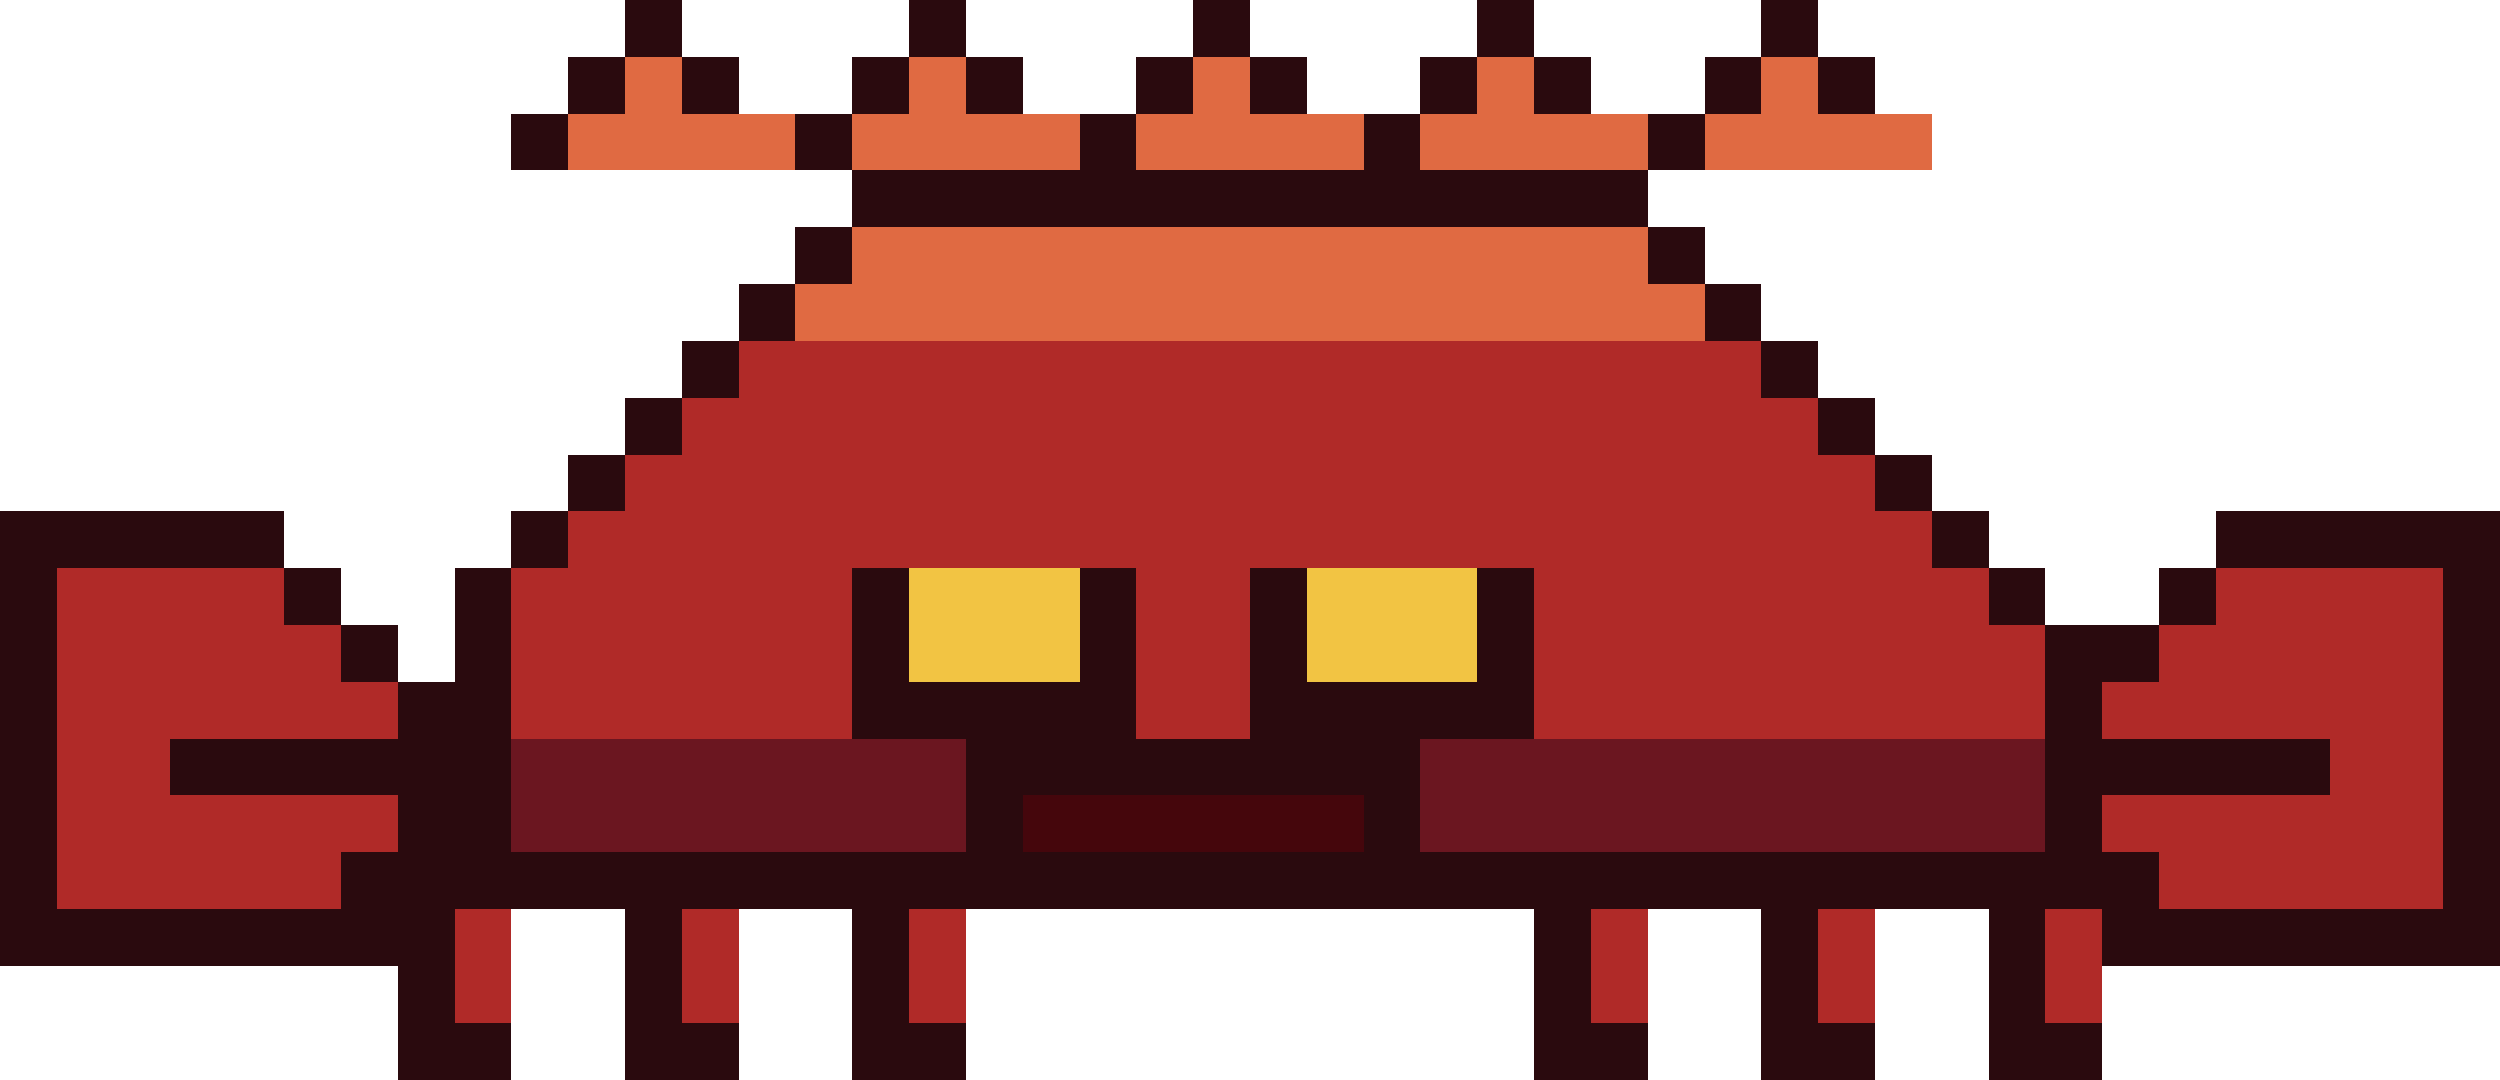
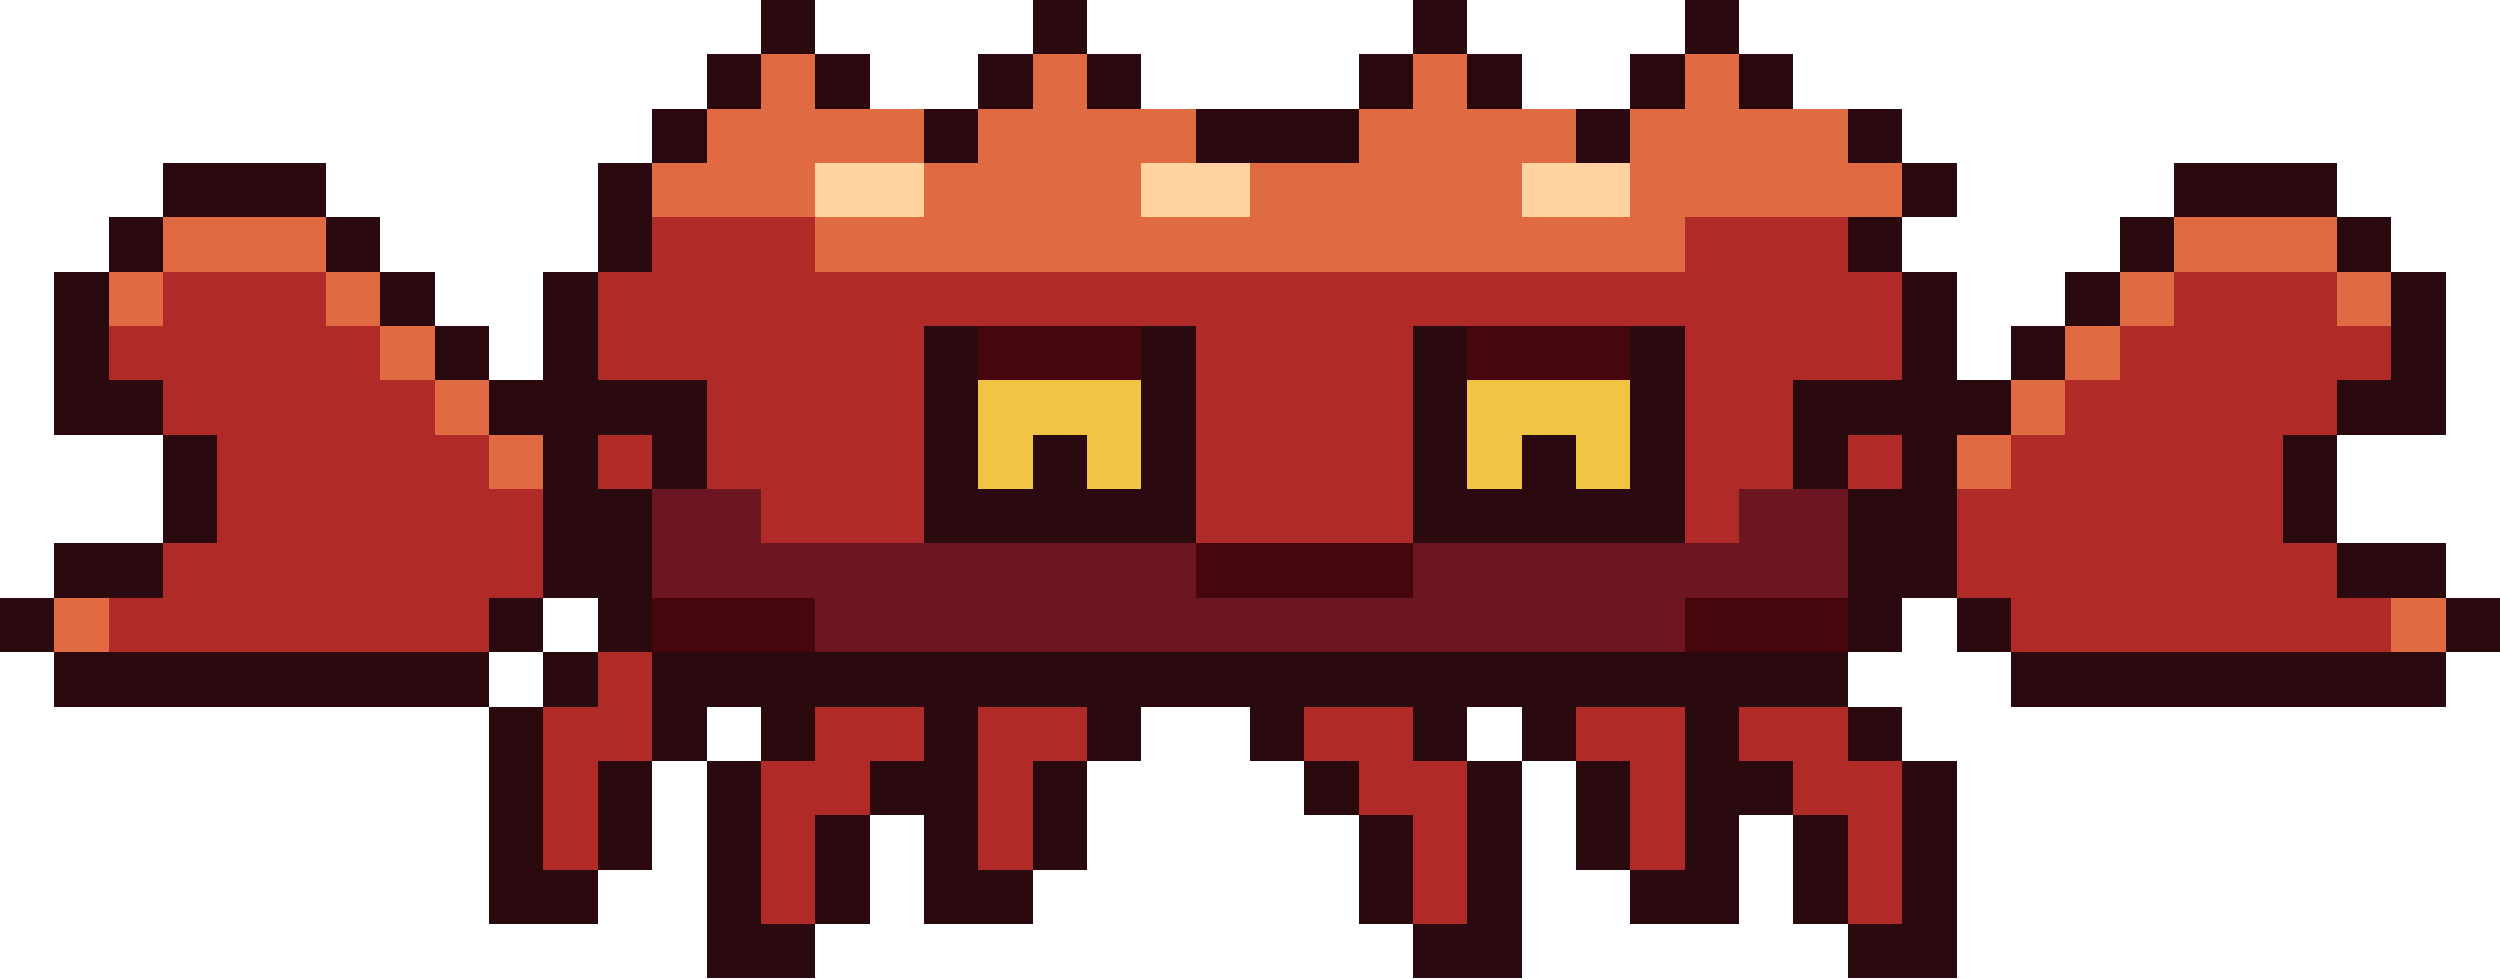
- <svg xmlns="http://www.w3.org/2000/svg" width="88" height="38" viewBox="0 0 88 38" shape-rendering="crispEdges">
-   <rect x="22" y="0" width="2" height="1" fill="#2a0a0e" />
-   <rect x="32" y="0" width="2" height="1" fill="#2a0a0e" />
-   <rect x="42" y="0" width="2" height="1" fill="#2a0a0e" />
+ <svg xmlns="http://www.w3.org/2000/svg" width="92" height="36" viewBox="0 0 92 36" shape-rendering="crispEdges">
+   <rect x="28" y="0" width="2" height="1" fill="#2a0a0e" />
+   <rect x="38" y="0" width="2" height="1" fill="#2a0a0e" />
  <rect x="52" y="0" width="2" height="1" fill="#2a0a0e" />
  <rect x="62" y="0" width="2" height="1" fill="#2a0a0e" />
-   <rect x="22" y="1" width="2" height="1" fill="#2a0a0e" />
-   <rect x="32" y="1" width="2" height="1" fill="#2a0a0e" />
-   <rect x="42" y="1" width="2" height="1" fill="#2a0a0e" />
+   <rect x="28" y="1" width="2" height="1" fill="#2a0a0e" />
+   <rect x="38" y="1" width="2" height="1" fill="#2a0a0e" />
  <rect x="52" y="1" width="2" height="1" fill="#2a0a0e" />
  <rect x="62" y="1" width="2" height="1" fill="#2a0a0e" />
-   <rect x="20" y="2" width="2" height="1" fill="#2a0a0e" />
-   <rect x="22" y="2" width="2" height="1" fill="#e06a42" />
-   <rect x="24" y="2" width="2" height="1" fill="#2a0a0e" />
+   <rect x="26" y="2" width="2" height="1" fill="#2a0a0e" />
+   <rect x="28" y="2" width="2" height="1" fill="#e06a42" />
  <rect x="30" y="2" width="2" height="1" fill="#2a0a0e" />
-   <rect x="32" y="2" width="2" height="1" fill="#e06a42" />
-   <rect x="34" y="2" width="2" height="1" fill="#2a0a0e" />
+   <rect x="36" y="2" width="2" height="1" fill="#2a0a0e" />
+   <rect x="38" y="2" width="2" height="1" fill="#e06a42" />
  <rect x="40" y="2" width="2" height="1" fill="#2a0a0e" />
-   <rect x="42" y="2" width="2" height="1" fill="#e06a42" />
-   <rect x="44" y="2" width="2" height="1" fill="#2a0a0e" />
  <rect x="50" y="2" width="2" height="1" fill="#2a0a0e" />
  <rect x="52" y="2" width="2" height="1" fill="#e06a42" />
  <rect x="54" y="2" width="2" height="1" fill="#2a0a0e" />
  <rect x="60" y="2" width="2" height="1" fill="#2a0a0e" />
  <rect x="62" y="2" width="2" height="1" fill="#e06a42" />
  <rect x="64" y="2" width="2" height="1" fill="#2a0a0e" />
-   <rect x="20" y="3" width="2" height="1" fill="#2a0a0e" />
-   <rect x="22" y="3" width="2" height="1" fill="#e06a42" />
-   <rect x="24" y="3" width="2" height="1" fill="#2a0a0e" />
+   <rect x="26" y="3" width="2" height="1" fill="#2a0a0e" />
+   <rect x="28" y="3" width="2" height="1" fill="#e06a42" />
  <rect x="30" y="3" width="2" height="1" fill="#2a0a0e" />
-   <rect x="32" y="3" width="2" height="1" fill="#e06a42" />
-   <rect x="34" y="3" width="2" height="1" fill="#2a0a0e" />
+   <rect x="36" y="3" width="2" height="1" fill="#2a0a0e" />
+   <rect x="38" y="3" width="2" height="1" fill="#e06a42" />
  <rect x="40" y="3" width="2" height="1" fill="#2a0a0e" />
-   <rect x="42" y="3" width="2" height="1" fill="#e06a42" />
-   <rect x="44" y="3" width="2" height="1" fill="#2a0a0e" />
  <rect x="50" y="3" width="2" height="1" fill="#2a0a0e" />
  <rect x="52" y="3" width="2" height="1" fill="#e06a42" />
  <rect x="54" y="3" width="2" height="1" fill="#2a0a0e" />
  <rect x="60" y="3" width="2" height="1" fill="#2a0a0e" />
  <rect x="62" y="3" width="2" height="1" fill="#e06a42" />
  <rect x="64" y="3" width="2" height="1" fill="#2a0a0e" />
-   <rect x="18" y="4" width="2" height="1" fill="#2a0a0e" />
-   <rect x="20" y="4" width="8" height="1" fill="#e06a42" />
-   <rect x="28" y="4" width="2" height="1" fill="#2a0a0e" />
-   <rect x="30" y="4" width="8" height="1" fill="#e06a42" />
-   <rect x="38" y="4" width="2" height="1" fill="#2a0a0e" />
-   <rect x="40" y="4" width="8" height="1" fill="#e06a42" />
-   <rect x="48" y="4" width="2" height="1" fill="#2a0a0e" />
+   <rect x="24" y="4" width="2" height="1" fill="#2a0a0e" />
+   <rect x="26" y="4" width="8" height="1" fill="#e06a42" />
+   <rect x="34" y="4" width="2" height="1" fill="#2a0a0e" />
+   <rect x="36" y="4" width="8" height="1" fill="#e06a42" />
+   <rect x="44" y="4" width="6" height="1" fill="#2a0a0e" />
  <rect x="50" y="4" width="8" height="1" fill="#e06a42" />
  <rect x="58" y="4" width="2" height="1" fill="#2a0a0e" />
  <rect x="60" y="4" width="8" height="1" fill="#e06a42" />
-   <rect x="18" y="5" width="2" height="1" fill="#2a0a0e" />
-   <rect x="20" y="5" width="8" height="1" fill="#e06a42" />
-   <rect x="28" y="5" width="2" height="1" fill="#2a0a0e" />
-   <rect x="30" y="5" width="8" height="1" fill="#e06a42" />
-   <rect x="38" y="5" width="2" height="1" fill="#2a0a0e" />
-   <rect x="40" y="5" width="8" height="1" fill="#e06a42" />
-   <rect x="48" y="5" width="2" height="1" fill="#2a0a0e" />
+   <rect x="68" y="4" width="2" height="1" fill="#2a0a0e" />
+   <rect x="24" y="5" width="2" height="1" fill="#2a0a0e" />
+   <rect x="26" y="5" width="8" height="1" fill="#e06a42" />
+   <rect x="34" y="5" width="2" height="1" fill="#2a0a0e" />
+   <rect x="36" y="5" width="8" height="1" fill="#e06a42" />
+   <rect x="44" y="5" width="6" height="1" fill="#2a0a0e" />
  <rect x="50" y="5" width="8" height="1" fill="#e06a42" />
  <rect x="58" y="5" width="2" height="1" fill="#2a0a0e" />
  <rect x="60" y="5" width="8" height="1" fill="#e06a42" />
-   <rect x="30" y="6" width="28" height="1" fill="#2a0a0e" />
-   <rect x="30" y="7" width="28" height="1" fill="#2a0a0e" />
-   <rect x="28" y="8" width="2" height="1" fill="#2a0a0e" />
-   <rect x="30" y="8" width="28" height="1" fill="#e06a42" />
-   <rect x="58" y="8" width="2" height="1" fill="#2a0a0e" />
-   <rect x="28" y="9" width="2" height="1" fill="#2a0a0e" />
-   <rect x="30" y="9" width="28" height="1" fill="#e06a42" />
-   <rect x="58" y="9" width="2" height="1" fill="#2a0a0e" />
-   <rect x="26" y="10" width="2" height="1" fill="#2a0a0e" />
-   <rect x="28" y="10" width="32" height="1" fill="#e06a42" />
-   <rect x="60" y="10" width="2" height="1" fill="#2a0a0e" />
-   <rect x="26" y="11" width="2" height="1" fill="#2a0a0e" />
-   <rect x="28" y="11" width="32" height="1" fill="#e06a42" />
-   <rect x="60" y="11" width="2" height="1" fill="#2a0a0e" />
-   <rect x="24" y="12" width="2" height="1" fill="#2a0a0e" />
-   <rect x="26" y="12" width="36" height="1" fill="#b02a28" />
-   <rect x="62" y="12" width="2" height="1" fill="#2a0a0e" />
-   <rect x="24" y="13" width="2" height="1" fill="#2a0a0e" />
-   <rect x="26" y="13" width="36" height="1" fill="#b02a28" />
-   <rect x="62" y="13" width="2" height="1" fill="#2a0a0e" />
-   <rect x="22" y="14" width="2" height="1" fill="#2a0a0e" />
-   <rect x="24" y="14" width="40" height="1" fill="#b02a28" />
-   <rect x="64" y="14" width="2" height="1" fill="#2a0a0e" />
-   <rect x="22" y="15" width="2" height="1" fill="#2a0a0e" />
-   <rect x="24" y="15" width="40" height="1" fill="#b02a28" />
-   <rect x="64" y="15" width="2" height="1" fill="#2a0a0e" />
+   <rect x="68" y="5" width="2" height="1" fill="#2a0a0e" />
+   <rect x="6" y="6" width="6" height="1" fill="#2a0a0e" />
+   <rect x="22" y="6" width="2" height="1" fill="#2a0a0e" />
+   <rect x="24" y="6" width="6" height="1" fill="#e06a42" />
+   <rect x="30" y="6" width="4" height="1" fill="#ffd2a0" />
+   <rect x="34" y="6" width="8" height="1" fill="#e06a42" />
+   <rect x="42" y="6" width="4" height="1" fill="#ffd2a0" />
+   <rect x="46" y="6" width="10" height="1" fill="#e06a42" />
+   <rect x="56" y="6" width="4" height="1" fill="#ffd2a0" />
+   <rect x="60" y="6" width="10" height="1" fill="#e06a42" />
+   <rect x="70" y="6" width="2" height="1" fill="#2a0a0e" />
+   <rect x="80" y="6" width="6" height="1" fill="#2a0a0e" />
+   <rect x="6" y="7" width="6" height="1" fill="#2a0a0e" />
+   <rect x="22" y="7" width="2" height="1" fill="#2a0a0e" />
+   <rect x="24" y="7" width="6" height="1" fill="#e06a42" />
+   <rect x="30" y="7" width="4" height="1" fill="#ffd2a0" />
+   <rect x="34" y="7" width="8" height="1" fill="#e06a42" />
+   <rect x="42" y="7" width="4" height="1" fill="#ffd2a0" />
+   <rect x="46" y="7" width="10" height="1" fill="#e06a42" />
+   <rect x="56" y="7" width="4" height="1" fill="#ffd2a0" />
+   <rect x="60" y="7" width="10" height="1" fill="#e06a42" />
+   <rect x="70" y="7" width="2" height="1" fill="#2a0a0e" />
+   <rect x="80" y="7" width="6" height="1" fill="#2a0a0e" />
+   <rect x="4" y="8" width="2" height="1" fill="#2a0a0e" />
+   <rect x="6" y="8" width="6" height="1" fill="#e06a42" />
+   <rect x="12" y="8" width="2" height="1" fill="#2a0a0e" />
+   <rect x="22" y="8" width="2" height="1" fill="#2a0a0e" />
+   <rect x="24" y="8" width="6" height="1" fill="#b02a28" />
+   <rect x="30" y="8" width="32" height="1" fill="#e06a42" />
+   <rect x="62" y="8" width="6" height="1" fill="#b02a28" />
+   <rect x="68" y="8" width="2" height="1" fill="#2a0a0e" />
+   <rect x="78" y="8" width="2" height="1" fill="#2a0a0e" />
+   <rect x="80" y="8" width="6" height="1" fill="#e06a42" />
+   <rect x="86" y="8" width="2" height="1" fill="#2a0a0e" />
+   <rect x="4" y="9" width="2" height="1" fill="#2a0a0e" />
+   <rect x="6" y="9" width="6" height="1" fill="#e06a42" />
+   <rect x="12" y="9" width="2" height="1" fill="#2a0a0e" />
+   <rect x="22" y="9" width="2" height="1" fill="#2a0a0e" />
+   <rect x="24" y="9" width="6" height="1" fill="#b02a28" />
+   <rect x="30" y="9" width="32" height="1" fill="#e06a42" />
+   <rect x="62" y="9" width="6" height="1" fill="#b02a28" />
+   <rect x="68" y="9" width="2" height="1" fill="#2a0a0e" />
+   <rect x="78" y="9" width="2" height="1" fill="#2a0a0e" />
+   <rect x="80" y="9" width="6" height="1" fill="#e06a42" />
+   <rect x="86" y="9" width="2" height="1" fill="#2a0a0e" />
+   <rect x="2" y="10" width="2" height="1" fill="#2a0a0e" />
+   <rect x="4" y="10" width="2" height="1" fill="#e06a42" />
+   <rect x="6" y="10" width="6" height="1" fill="#b02a28" />
+   <rect x="12" y="10" width="2" height="1" fill="#e06a42" />
+   <rect x="14" y="10" width="2" height="1" fill="#2a0a0e" />
+   <rect x="20" y="10" width="2" height="1" fill="#2a0a0e" />
+   <rect x="22" y="10" width="48" height="1" fill="#b02a28" />
+   <rect x="70" y="10" width="2" height="1" fill="#2a0a0e" />
+   <rect x="76" y="10" width="2" height="1" fill="#2a0a0e" />
+   <rect x="78" y="10" width="2" height="1" fill="#e06a42" />
+   <rect x="80" y="10" width="6" height="1" fill="#b02a28" />
+   <rect x="86" y="10" width="2" height="1" fill="#e06a42" />
+   <rect x="88" y="10" width="2" height="1" fill="#2a0a0e" />
+   <rect x="2" y="11" width="2" height="1" fill="#2a0a0e" />
+   <rect x="4" y="11" width="2" height="1" fill="#e06a42" />
+   <rect x="6" y="11" width="6" height="1" fill="#b02a28" />
+   <rect x="12" y="11" width="2" height="1" fill="#e06a42" />
+   <rect x="14" y="11" width="2" height="1" fill="#2a0a0e" />
+   <rect x="20" y="11" width="2" height="1" fill="#2a0a0e" />
+   <rect x="22" y="11" width="48" height="1" fill="#b02a28" />
+   <rect x="70" y="11" width="2" height="1" fill="#2a0a0e" />
+   <rect x="76" y="11" width="2" height="1" fill="#2a0a0e" />
+   <rect x="78" y="11" width="2" height="1" fill="#e06a42" />
+   <rect x="80" y="11" width="6" height="1" fill="#b02a28" />
+   <rect x="86" y="11" width="2" height="1" fill="#e06a42" />
+   <rect x="88" y="11" width="2" height="1" fill="#2a0a0e" />
+   <rect x="2" y="12" width="2" height="1" fill="#2a0a0e" />
+   <rect x="4" y="12" width="10" height="1" fill="#b02a28" />
+   <rect x="14" y="12" width="2" height="1" fill="#e06a42" />
+   <rect x="16" y="12" width="2" height="1" fill="#2a0a0e" />
+   <rect x="20" y="12" width="2" height="1" fill="#2a0a0e" />
+   <rect x="22" y="12" width="12" height="1" fill="#b02a28" />
+   <rect x="34" y="12" width="2" height="1" fill="#2a0a0e" />
+   <rect x="36" y="12" width="6" height="1" fill="#45060c" />
+   <rect x="42" y="12" width="2" height="1" fill="#2a0a0e" />
+   <rect x="44" y="12" width="8" height="1" fill="#b02a28" />
+   <rect x="52" y="12" width="2" height="1" fill="#2a0a0e" />
+   <rect x="54" y="12" width="6" height="1" fill="#45060c" />
+   <rect x="60" y="12" width="2" height="1" fill="#2a0a0e" />
+   <rect x="62" y="12" width="8" height="1" fill="#b02a28" />
+   <rect x="70" y="12" width="2" height="1" fill="#2a0a0e" />
+   <rect x="74" y="12" width="2" height="1" fill="#2a0a0e" />
+   <rect x="76" y="12" width="2" height="1" fill="#e06a42" />
+   <rect x="78" y="12" width="10" height="1" fill="#b02a28" />
+   <rect x="88" y="12" width="2" height="1" fill="#2a0a0e" />
+   <rect x="2" y="13" width="2" height="1" fill="#2a0a0e" />
+   <rect x="4" y="13" width="10" height="1" fill="#b02a28" />
+   <rect x="14" y="13" width="2" height="1" fill="#e06a42" />
+   <rect x="16" y="13" width="2" height="1" fill="#2a0a0e" />
+   <rect x="20" y="13" width="2" height="1" fill="#2a0a0e" />
+   <rect x="22" y="13" width="12" height="1" fill="#b02a28" />
+   <rect x="34" y="13" width="2" height="1" fill="#2a0a0e" />
+   <rect x="36" y="13" width="6" height="1" fill="#45060c" />
+   <rect x="42" y="13" width="2" height="1" fill="#2a0a0e" />
+   <rect x="44" y="13" width="8" height="1" fill="#b02a28" />
+   <rect x="52" y="13" width="2" height="1" fill="#2a0a0e" />
+   <rect x="54" y="13" width="6" height="1" fill="#45060c" />
+   <rect x="60" y="13" width="2" height="1" fill="#2a0a0e" />
+   <rect x="62" y="13" width="8" height="1" fill="#b02a28" />
+   <rect x="70" y="13" width="2" height="1" fill="#2a0a0e" />
+   <rect x="74" y="13" width="2" height="1" fill="#2a0a0e" />
+   <rect x="76" y="13" width="2" height="1" fill="#e06a42" />
+   <rect x="78" y="13" width="10" height="1" fill="#b02a28" />
+   <rect x="88" y="13" width="2" height="1" fill="#2a0a0e" />
+   <rect x="2" y="14" width="4" height="1" fill="#2a0a0e" />
+   <rect x="6" y="14" width="10" height="1" fill="#b02a28" />
+   <rect x="16" y="14" width="2" height="1" fill="#e06a42" />
+   <rect x="18" y="14" width="8" height="1" fill="#2a0a0e" />
+   <rect x="26" y="14" width="8" height="1" fill="#b02a28" />
+   <rect x="34" y="14" width="2" height="1" fill="#2a0a0e" />
+   <rect x="36" y="14" width="6" height="1" fill="#f2c443" />
+   <rect x="42" y="14" width="2" height="1" fill="#2a0a0e" />
+   <rect x="44" y="14" width="8" height="1" fill="#b02a28" />
+   <rect x="52" y="14" width="2" height="1" fill="#2a0a0e" />
+   <rect x="54" y="14" width="6" height="1" fill="#f2c443" />
+   <rect x="60" y="14" width="2" height="1" fill="#2a0a0e" />
+   <rect x="62" y="14" width="4" height="1" fill="#b02a28" />
+   <rect x="66" y="14" width="8" height="1" fill="#2a0a0e" />
+   <rect x="74" y="14" width="2" height="1" fill="#e06a42" />
+   <rect x="76" y="14" width="10" height="1" fill="#b02a28" />
+   <rect x="86" y="14" width="4" height="1" fill="#2a0a0e" />
+   <rect x="2" y="15" width="4" height="1" fill="#2a0a0e" />
+   <rect x="6" y="15" width="10" height="1" fill="#b02a28" />
+   <rect x="16" y="15" width="2" height="1" fill="#e06a42" />
+   <rect x="18" y="15" width="8" height="1" fill="#2a0a0e" />
+   <rect x="26" y="15" width="8" height="1" fill="#b02a28" />
+   <rect x="34" y="15" width="2" height="1" fill="#2a0a0e" />
+   <rect x="36" y="15" width="6" height="1" fill="#f2c443" />
+   <rect x="42" y="15" width="2" height="1" fill="#2a0a0e" />
+   <rect x="44" y="15" width="8" height="1" fill="#b02a28" />
+   <rect x="52" y="15" width="2" height="1" fill="#2a0a0e" />
+   <rect x="54" y="15" width="6" height="1" fill="#f2c443" />
+   <rect x="60" y="15" width="2" height="1" fill="#2a0a0e" />
+   <rect x="62" y="15" width="4" height="1" fill="#b02a28" />
+   <rect x="66" y="15" width="8" height="1" fill="#2a0a0e" />
+   <rect x="74" y="15" width="2" height="1" fill="#e06a42" />
+   <rect x="76" y="15" width="10" height="1" fill="#b02a28" />
+   <rect x="86" y="15" width="4" height="1" fill="#2a0a0e" />
+   <rect x="6" y="16" width="2" height="1" fill="#2a0a0e" />
+   <rect x="8" y="16" width="10" height="1" fill="#b02a28" />
+   <rect x="18" y="16" width="2" height="1" fill="#e06a42" />
  <rect x="20" y="16" width="2" height="1" fill="#2a0a0e" />
-   <rect x="22" y="16" width="44" height="1" fill="#b02a28" />
+   <rect x="22" y="16" width="2" height="1" fill="#b02a28" />
+   <rect x="24" y="16" width="2" height="1" fill="#2a0a0e" />
+   <rect x="26" y="16" width="8" height="1" fill="#b02a28" />
+   <rect x="34" y="16" width="2" height="1" fill="#2a0a0e" />
+   <rect x="36" y="16" width="2" height="1" fill="#f2c443" />
+   <rect x="38" y="16" width="2" height="1" fill="#2a0a0e" />
+   <rect x="40" y="16" width="2" height="1" fill="#f2c443" />
+   <rect x="42" y="16" width="2" height="1" fill="#2a0a0e" />
+   <rect x="44" y="16" width="8" height="1" fill="#b02a28" />
+   <rect x="52" y="16" width="2" height="1" fill="#2a0a0e" />
+   <rect x="54" y="16" width="2" height="1" fill="#f2c443" />
+   <rect x="56" y="16" width="2" height="1" fill="#2a0a0e" />
+   <rect x="58" y="16" width="2" height="1" fill="#f2c443" />
+   <rect x="60" y="16" width="2" height="1" fill="#2a0a0e" />
+   <rect x="62" y="16" width="4" height="1" fill="#b02a28" />
  <rect x="66" y="16" width="2" height="1" fill="#2a0a0e" />
+   <rect x="68" y="16" width="2" height="1" fill="#b02a28" />
+   <rect x="70" y="16" width="2" height="1" fill="#2a0a0e" />
+   <rect x="72" y="16" width="2" height="1" fill="#e06a42" />
+   <rect x="74" y="16" width="10" height="1" fill="#b02a28" />
+   <rect x="84" y="16" width="2" height="1" fill="#2a0a0e" />
+   <rect x="6" y="17" width="2" height="1" fill="#2a0a0e" />
+   <rect x="8" y="17" width="10" height="1" fill="#b02a28" />
+   <rect x="18" y="17" width="2" height="1" fill="#e06a42" />
  <rect x="20" y="17" width="2" height="1" fill="#2a0a0e" />
-   <rect x="22" y="17" width="44" height="1" fill="#b02a28" />
+   <rect x="22" y="17" width="2" height="1" fill="#b02a28" />
+   <rect x="24" y="17" width="2" height="1" fill="#2a0a0e" />
+   <rect x="26" y="17" width="8" height="1" fill="#b02a28" />
+   <rect x="34" y="17" width="2" height="1" fill="#2a0a0e" />
+   <rect x="36" y="17" width="2" height="1" fill="#f2c443" />
+   <rect x="38" y="17" width="2" height="1" fill="#2a0a0e" />
+   <rect x="40" y="17" width="2" height="1" fill="#f2c443" />
+   <rect x="42" y="17" width="2" height="1" fill="#2a0a0e" />
+   <rect x="44" y="17" width="8" height="1" fill="#b02a28" />
+   <rect x="52" y="17" width="2" height="1" fill="#2a0a0e" />
+   <rect x="54" y="17" width="2" height="1" fill="#f2c443" />
+   <rect x="56" y="17" width="2" height="1" fill="#2a0a0e" />
+   <rect x="58" y="17" width="2" height="1" fill="#f2c443" />
+   <rect x="60" y="17" width="2" height="1" fill="#2a0a0e" />
+   <rect x="62" y="17" width="4" height="1" fill="#b02a28" />
  <rect x="66" y="17" width="2" height="1" fill="#2a0a0e" />
-   <rect x="0" y="18" width="10" height="1" fill="#2a0a0e" />
-   <rect x="18" y="18" width="2" height="1" fill="#2a0a0e" />
-   <rect x="20" y="18" width="48" height="1" fill="#b02a28" />
-   <rect x="68" y="18" width="2" height="1" fill="#2a0a0e" />
-   <rect x="78" y="18" width="10" height="1" fill="#2a0a0e" />
-   <rect x="0" y="19" width="10" height="1" fill="#2a0a0e" />
-   <rect x="18" y="19" width="2" height="1" fill="#2a0a0e" />
-   <rect x="20" y="19" width="48" height="1" fill="#b02a28" />
-   <rect x="68" y="19" width="2" height="1" fill="#2a0a0e" />
-   <rect x="78" y="19" width="10" height="1" fill="#2a0a0e" />
-   <rect x="0" y="20" width="2" height="1" fill="#2a0a0e" />
-   <rect x="2" y="20" width="8" height="1" fill="#b02a28" />
-   <rect x="10" y="20" width="2" height="1" fill="#2a0a0e" />
-   <rect x="16" y="20" width="2" height="1" fill="#2a0a0e" />
-   <rect x="18" y="20" width="12" height="1" fill="#b02a28" />
-   <rect x="30" y="20" width="2" height="1" fill="#2a0a0e" />
-   <rect x="32" y="20" width="6" height="1" fill="#f2c443" />
-   <rect x="38" y="20" width="2" height="1" fill="#2a0a0e" />
-   <rect x="40" y="20" width="4" height="1" fill="#b02a28" />
-   <rect x="44" y="20" width="2" height="1" fill="#2a0a0e" />
-   <rect x="46" y="20" width="6" height="1" fill="#f2c443" />
-   <rect x="52" y="20" width="2" height="1" fill="#2a0a0e" />
-   <rect x="54" y="20" width="16" height="1" fill="#b02a28" />
-   <rect x="70" y="20" width="2" height="1" fill="#2a0a0e" />
-   <rect x="76" y="20" width="2" height="1" fill="#2a0a0e" />
-   <rect x="78" y="20" width="8" height="1" fill="#b02a28" />
-   <rect x="86" y="20" width="2" height="1" fill="#2a0a0e" />
-   <rect x="0" y="21" width="2" height="1" fill="#2a0a0e" />
-   <rect x="2" y="21" width="8" height="1" fill="#b02a28" />
-   <rect x="10" y="21" width="2" height="1" fill="#2a0a0e" />
-   <rect x="16" y="21" width="2" height="1" fill="#2a0a0e" />
-   <rect x="18" y="21" width="12" height="1" fill="#b02a28" />
-   <rect x="30" y="21" width="2" height="1" fill="#2a0a0e" />
-   <rect x="32" y="21" width="6" height="1" fill="#f2c443" />
-   <rect x="38" y="21" width="2" height="1" fill="#2a0a0e" />
-   <rect x="40" y="21" width="4" height="1" fill="#b02a28" />
-   <rect x="44" y="21" width="2" height="1" fill="#2a0a0e" />
-   <rect x="46" y="21" width="6" height="1" fill="#f2c443" />
-   <rect x="52" y="21" width="2" height="1" fill="#2a0a0e" />
-   <rect x="54" y="21" width="16" height="1" fill="#b02a28" />
-   <rect x="70" y="21" width="2" height="1" fill="#2a0a0e" />
-   <rect x="76" y="21" width="2" height="1" fill="#2a0a0e" />
-   <rect x="78" y="21" width="8" height="1" fill="#b02a28" />
-   <rect x="86" y="21" width="2" height="1" fill="#2a0a0e" />
+   <rect x="68" y="17" width="2" height="1" fill="#b02a28" />
+   <rect x="70" y="17" width="2" height="1" fill="#2a0a0e" />
+   <rect x="72" y="17" width="2" height="1" fill="#e06a42" />
+   <rect x="74" y="17" width="10" height="1" fill="#b02a28" />
+   <rect x="84" y="17" width="2" height="1" fill="#2a0a0e" />
+   <rect x="6" y="18" width="2" height="1" fill="#2a0a0e" />
+   <rect x="8" y="18" width="12" height="1" fill="#b02a28" />
+   <rect x="20" y="18" width="4" height="1" fill="#2a0a0e" />
+   <rect x="24" y="18" width="4" height="1" fill="#6b1620" />
+   <rect x="28" y="18" width="6" height="1" fill="#b02a28" />
+   <rect x="34" y="18" width="10" height="1" fill="#2a0a0e" />
+   <rect x="44" y="18" width="8" height="1" fill="#b02a28" />
+   <rect x="52" y="18" width="10" height="1" fill="#2a0a0e" />
+   <rect x="62" y="18" width="2" height="1" fill="#b02a28" />
+   <rect x="64" y="18" width="4" height="1" fill="#6b1620" />
+   <rect x="68" y="18" width="4" height="1" fill="#2a0a0e" />
+   <rect x="72" y="18" width="12" height="1" fill="#b02a28" />
+   <rect x="84" y="18" width="2" height="1" fill="#2a0a0e" />
+   <rect x="6" y="19" width="2" height="1" fill="#2a0a0e" />
+   <rect x="8" y="19" width="12" height="1" fill="#b02a28" />
+   <rect x="20" y="19" width="4" height="1" fill="#2a0a0e" />
+   <rect x="24" y="19" width="4" height="1" fill="#6b1620" />
+   <rect x="28" y="19" width="6" height="1" fill="#b02a28" />
+   <rect x="34" y="19" width="10" height="1" fill="#2a0a0e" />
+   <rect x="44" y="19" width="8" height="1" fill="#b02a28" />
+   <rect x="52" y="19" width="10" height="1" fill="#2a0a0e" />
+   <rect x="62" y="19" width="2" height="1" fill="#b02a28" />
+   <rect x="64" y="19" width="4" height="1" fill="#6b1620" />
+   <rect x="68" y="19" width="4" height="1" fill="#2a0a0e" />
+   <rect x="72" y="19" width="12" height="1" fill="#b02a28" />
+   <rect x="84" y="19" width="2" height="1" fill="#2a0a0e" />
+   <rect x="2" y="20" width="4" height="1" fill="#2a0a0e" />
+   <rect x="6" y="20" width="14" height="1" fill="#b02a28" />
+   <rect x="20" y="20" width="4" height="1" fill="#2a0a0e" />
+   <rect x="24" y="20" width="20" height="1" fill="#6b1620" />
+   <rect x="44" y="20" width="8" height="1" fill="#45060c" />
+   <rect x="52" y="20" width="16" height="1" fill="#6b1620" />
+   <rect x="68" y="20" width="4" height="1" fill="#2a0a0e" />
+   <rect x="72" y="20" width="14" height="1" fill="#b02a28" />
+   <rect x="86" y="20" width="4" height="1" fill="#2a0a0e" />
+   <rect x="2" y="21" width="4" height="1" fill="#2a0a0e" />
+   <rect x="6" y="21" width="14" height="1" fill="#b02a28" />
+   <rect x="20" y="21" width="4" height="1" fill="#2a0a0e" />
+   <rect x="24" y="21" width="20" height="1" fill="#6b1620" />
+   <rect x="44" y="21" width="8" height="1" fill="#45060c" />
+   <rect x="52" y="21" width="16" height="1" fill="#6b1620" />
+   <rect x="68" y="21" width="4" height="1" fill="#2a0a0e" />
+   <rect x="72" y="21" width="14" height="1" fill="#b02a28" />
+   <rect x="86" y="21" width="4" height="1" fill="#2a0a0e" />
  <rect x="0" y="22" width="2" height="1" fill="#2a0a0e" />
-   <rect x="2" y="22" width="10" height="1" fill="#b02a28" />
-   <rect x="12" y="22" width="2" height="1" fill="#2a0a0e" />
-   <rect x="16" y="22" width="2" height="1" fill="#2a0a0e" />
-   <rect x="18" y="22" width="12" height="1" fill="#b02a28" />
-   <rect x="30" y="22" width="2" height="1" fill="#2a0a0e" />
-   <rect x="32" y="22" width="6" height="1" fill="#f2c443" />
-   <rect x="38" y="22" width="2" height="1" fill="#2a0a0e" />
-   <rect x="40" y="22" width="4" height="1" fill="#b02a28" />
-   <rect x="44" y="22" width="2" height="1" fill="#2a0a0e" />
-   <rect x="46" y="22" width="6" height="1" fill="#f2c443" />
-   <rect x="52" y="22" width="2" height="1" fill="#2a0a0e" />
-   <rect x="54" y="22" width="18" height="1" fill="#b02a28" />
-   <rect x="72" y="22" width="4" height="1" fill="#2a0a0e" />
-   <rect x="76" y="22" width="10" height="1" fill="#b02a28" />
-   <rect x="86" y="22" width="2" height="1" fill="#2a0a0e" />
+   <rect x="2" y="22" width="2" height="1" fill="#e06a42" />
+   <rect x="4" y="22" width="14" height="1" fill="#b02a28" />
+   <rect x="18" y="22" width="2" height="1" fill="#2a0a0e" />
+   <rect x="22" y="22" width="2" height="1" fill="#2a0a0e" />
+   <rect x="24" y="22" width="6" height="1" fill="#45060c" />
+   <rect x="30" y="22" width="32" height="1" fill="#6b1620" />
+   <rect x="62" y="22" width="6" height="1" fill="#45060c" />
+   <rect x="68" y="22" width="2" height="1" fill="#2a0a0e" />
+   <rect x="72" y="22" width="2" height="1" fill="#2a0a0e" />
+   <rect x="74" y="22" width="14" height="1" fill="#b02a28" />
+   <rect x="88" y="22" width="2" height="1" fill="#e06a42" />
+   <rect x="90" y="22" width="2" height="1" fill="#2a0a0e" />
  <rect x="0" y="23" width="2" height="1" fill="#2a0a0e" />
-   <rect x="2" y="23" width="10" height="1" fill="#b02a28" />
-   <rect x="12" y="23" width="2" height="1" fill="#2a0a0e" />
-   <rect x="16" y="23" width="2" height="1" fill="#2a0a0e" />
-   <rect x="18" y="23" width="12" height="1" fill="#b02a28" />
-   <rect x="30" y="23" width="2" height="1" fill="#2a0a0e" />
-   <rect x="32" y="23" width="6" height="1" fill="#f2c443" />
-   <rect x="38" y="23" width="2" height="1" fill="#2a0a0e" />
-   <rect x="40" y="23" width="4" height="1" fill="#b02a28" />
-   <rect x="44" y="23" width="2" height="1" fill="#2a0a0e" />
-   <rect x="46" y="23" width="6" height="1" fill="#f2c443" />
-   <rect x="52" y="23" width="2" height="1" fill="#2a0a0e" />
-   <rect x="54" y="23" width="18" height="1" fill="#b02a28" />
-   <rect x="72" y="23" width="4" height="1" fill="#2a0a0e" />
-   <rect x="76" y="23" width="10" height="1" fill="#b02a28" />
-   <rect x="86" y="23" width="2" height="1" fill="#2a0a0e" />
-   <rect x="0" y="24" width="2" height="1" fill="#2a0a0e" />
-   <rect x="2" y="24" width="12" height="1" fill="#b02a28" />
-   <rect x="14" y="24" width="4" height="1" fill="#2a0a0e" />
-   <rect x="18" y="24" width="12" height="1" fill="#b02a28" />
-   <rect x="30" y="24" width="10" height="1" fill="#2a0a0e" />
-   <rect x="40" y="24" width="4" height="1" fill="#b02a28" />
-   <rect x="44" y="24" width="10" height="1" fill="#2a0a0e" />
-   <rect x="54" y="24" width="18" height="1" fill="#b02a28" />
-   <rect x="72" y="24" width="2" height="1" fill="#2a0a0e" />
-   <rect x="74" y="24" width="12" height="1" fill="#b02a28" />
-   <rect x="86" y="24" width="2" height="1" fill="#2a0a0e" />
-   <rect x="0" y="25" width="2" height="1" fill="#2a0a0e" />
-   <rect x="2" y="25" width="12" height="1" fill="#b02a28" />
-   <rect x="14" y="25" width="4" height="1" fill="#2a0a0e" />
-   <rect x="18" y="25" width="12" height="1" fill="#b02a28" />
-   <rect x="30" y="25" width="10" height="1" fill="#2a0a0e" />
-   <rect x="40" y="25" width="4" height="1" fill="#b02a28" />
-   <rect x="44" y="25" width="10" height="1" fill="#2a0a0e" />
-   <rect x="54" y="25" width="18" height="1" fill="#b02a28" />
-   <rect x="72" y="25" width="2" height="1" fill="#2a0a0e" />
-   <rect x="74" y="25" width="12" height="1" fill="#b02a28" />
-   <rect x="86" y="25" width="2" height="1" fill="#2a0a0e" />
-   <rect x="0" y="26" width="2" height="1" fill="#2a0a0e" />
-   <rect x="2" y="26" width="4" height="1" fill="#b02a28" />
-   <rect x="6" y="26" width="12" height="1" fill="#2a0a0e" />
-   <rect x="18" y="26" width="16" height="1" fill="#6b1620" />
-   <rect x="34" y="26" width="16" height="1" fill="#2a0a0e" />
-   <rect x="50" y="26" width="22" height="1" fill="#6b1620" />
-   <rect x="72" y="26" width="10" height="1" fill="#2a0a0e" />
-   <rect x="82" y="26" width="4" height="1" fill="#b02a28" />
-   <rect x="86" y="26" width="2" height="1" fill="#2a0a0e" />
-   <rect x="0" y="27" width="2" height="1" fill="#2a0a0e" />
-   <rect x="2" y="27" width="4" height="1" fill="#b02a28" />
-   <rect x="6" y="27" width="12" height="1" fill="#2a0a0e" />
-   <rect x="18" y="27" width="16" height="1" fill="#6b1620" />
-   <rect x="34" y="27" width="16" height="1" fill="#2a0a0e" />
-   <rect x="50" y="27" width="22" height="1" fill="#6b1620" />
-   <rect x="72" y="27" width="10" height="1" fill="#2a0a0e" />
-   <rect x="82" y="27" width="4" height="1" fill="#b02a28" />
-   <rect x="86" y="27" width="2" height="1" fill="#2a0a0e" />
-   <rect x="0" y="28" width="2" height="1" fill="#2a0a0e" />
-   <rect x="2" y="28" width="12" height="1" fill="#b02a28" />
-   <rect x="14" y="28" width="4" height="1" fill="#2a0a0e" />
-   <rect x="18" y="28" width="16" height="1" fill="#6b1620" />
-   <rect x="34" y="28" width="2" height="1" fill="#2a0a0e" />
-   <rect x="36" y="28" width="12" height="1" fill="#45060c" />
+   <rect x="2" y="23" width="2" height="1" fill="#e06a42" />
+   <rect x="4" y="23" width="14" height="1" fill="#b02a28" />
+   <rect x="18" y="23" width="2" height="1" fill="#2a0a0e" />
+   <rect x="22" y="23" width="2" height="1" fill="#2a0a0e" />
+   <rect x="24" y="23" width="6" height="1" fill="#45060c" />
+   <rect x="30" y="23" width="32" height="1" fill="#6b1620" />
+   <rect x="62" y="23" width="6" height="1" fill="#45060c" />
+   <rect x="68" y="23" width="2" height="1" fill="#2a0a0e" />
+   <rect x="72" y="23" width="2" height="1" fill="#2a0a0e" />
+   <rect x="74" y="23" width="14" height="1" fill="#b02a28" />
+   <rect x="88" y="23" width="2" height="1" fill="#e06a42" />
+   <rect x="90" y="23" width="2" height="1" fill="#2a0a0e" />
+   <rect x="2" y="24" width="16" height="1" fill="#2a0a0e" />
+   <rect x="20" y="24" width="2" height="1" fill="#2a0a0e" />
+   <rect x="22" y="24" width="2" height="1" fill="#b02a28" />
+   <rect x="24" y="24" width="44" height="1" fill="#2a0a0e" />
+   <rect x="74" y="24" width="16" height="1" fill="#2a0a0e" />
+   <rect x="2" y="25" width="16" height="1" fill="#2a0a0e" />
+   <rect x="20" y="25" width="2" height="1" fill="#2a0a0e" />
+   <rect x="22" y="25" width="2" height="1" fill="#b02a28" />
+   <rect x="24" y="25" width="44" height="1" fill="#2a0a0e" />
+   <rect x="74" y="25" width="16" height="1" fill="#2a0a0e" />
+   <rect x="18" y="26" width="2" height="1" fill="#2a0a0e" />
+   <rect x="20" y="26" width="4" height="1" fill="#b02a28" />
+   <rect x="24" y="26" width="2" height="1" fill="#2a0a0e" />
+   <rect x="28" y="26" width="2" height="1" fill="#2a0a0e" />
+   <rect x="30" y="26" width="4" height="1" fill="#b02a28" />
+   <rect x="34" y="26" width="2" height="1" fill="#2a0a0e" />
+   <rect x="36" y="26" width="4" height="1" fill="#b02a28" />
+   <rect x="40" y="26" width="2" height="1" fill="#2a0a0e" />
+   <rect x="46" y="26" width="2" height="1" fill="#2a0a0e" />
+   <rect x="48" y="26" width="4" height="1" fill="#b02a28" />
+   <rect x="52" y="26" width="2" height="1" fill="#2a0a0e" />
+   <rect x="56" y="26" width="2" height="1" fill="#2a0a0e" />
+   <rect x="58" y="26" width="4" height="1" fill="#b02a28" />
+   <rect x="62" y="26" width="2" height="1" fill="#2a0a0e" />
+   <rect x="64" y="26" width="4" height="1" fill="#b02a28" />
+   <rect x="68" y="26" width="2" height="1" fill="#2a0a0e" />
+   <rect x="18" y="27" width="2" height="1" fill="#2a0a0e" />
+   <rect x="20" y="27" width="4" height="1" fill="#b02a28" />
+   <rect x="24" y="27" width="2" height="1" fill="#2a0a0e" />
+   <rect x="28" y="27" width="2" height="1" fill="#2a0a0e" />
+   <rect x="30" y="27" width="4" height="1" fill="#b02a28" />
+   <rect x="34" y="27" width="2" height="1" fill="#2a0a0e" />
+   <rect x="36" y="27" width="4" height="1" fill="#b02a28" />
+   <rect x="40" y="27" width="2" height="1" fill="#2a0a0e" />
+   <rect x="46" y="27" width="2" height="1" fill="#2a0a0e" />
+   <rect x="48" y="27" width="4" height="1" fill="#b02a28" />
+   <rect x="52" y="27" width="2" height="1" fill="#2a0a0e" />
+   <rect x="56" y="27" width="2" height="1" fill="#2a0a0e" />
+   <rect x="58" y="27" width="4" height="1" fill="#b02a28" />
+   <rect x="62" y="27" width="2" height="1" fill="#2a0a0e" />
+   <rect x="64" y="27" width="4" height="1" fill="#b02a28" />
+   <rect x="68" y="27" width="2" height="1" fill="#2a0a0e" />
+   <rect x="18" y="28" width="2" height="1" fill="#2a0a0e" />
+   <rect x="20" y="28" width="2" height="1" fill="#b02a28" />
+   <rect x="22" y="28" width="2" height="1" fill="#2a0a0e" />
+   <rect x="26" y="28" width="2" height="1" fill="#2a0a0e" />
+   <rect x="28" y="28" width="4" height="1" fill="#b02a28" />
+   <rect x="32" y="28" width="4" height="1" fill="#2a0a0e" />
+   <rect x="36" y="28" width="2" height="1" fill="#b02a28" />
+   <rect x="38" y="28" width="2" height="1" fill="#2a0a0e" />
  <rect x="48" y="28" width="2" height="1" fill="#2a0a0e" />
-   <rect x="50" y="28" width="22" height="1" fill="#6b1620" />
-   <rect x="72" y="28" width="2" height="1" fill="#2a0a0e" />
-   <rect x="74" y="28" width="12" height="1" fill="#b02a28" />
-   <rect x="86" y="28" width="2" height="1" fill="#2a0a0e" />
-   <rect x="0" y="29" width="2" height="1" fill="#2a0a0e" />
-   <rect x="2" y="29" width="12" height="1" fill="#b02a28" />
-   <rect x="14" y="29" width="4" height="1" fill="#2a0a0e" />
-   <rect x="18" y="29" width="16" height="1" fill="#6b1620" />
-   <rect x="34" y="29" width="2" height="1" fill="#2a0a0e" />
-   <rect x="36" y="29" width="12" height="1" fill="#45060c" />
+   <rect x="50" y="28" width="4" height="1" fill="#b02a28" />
+   <rect x="54" y="28" width="2" height="1" fill="#2a0a0e" />
+   <rect x="58" y="28" width="2" height="1" fill="#2a0a0e" />
+   <rect x="60" y="28" width="2" height="1" fill="#b02a28" />
+   <rect x="62" y="28" width="4" height="1" fill="#2a0a0e" />
+   <rect x="66" y="28" width="4" height="1" fill="#b02a28" />
+   <rect x="70" y="28" width="2" height="1" fill="#2a0a0e" />
+   <rect x="18" y="29" width="2" height="1" fill="#2a0a0e" />
+   <rect x="20" y="29" width="2" height="1" fill="#b02a28" />
+   <rect x="22" y="29" width="2" height="1" fill="#2a0a0e" />
+   <rect x="26" y="29" width="2" height="1" fill="#2a0a0e" />
+   <rect x="28" y="29" width="4" height="1" fill="#b02a28" />
+   <rect x="32" y="29" width="4" height="1" fill="#2a0a0e" />
+   <rect x="36" y="29" width="2" height="1" fill="#b02a28" />
+   <rect x="38" y="29" width="2" height="1" fill="#2a0a0e" />
  <rect x="48" y="29" width="2" height="1" fill="#2a0a0e" />
-   <rect x="50" y="29" width="22" height="1" fill="#6b1620" />
-   <rect x="72" y="29" width="2" height="1" fill="#2a0a0e" />
-   <rect x="74" y="29" width="12" height="1" fill="#b02a28" />
-   <rect x="86" y="29" width="2" height="1" fill="#2a0a0e" />
-   <rect x="0" y="30" width="2" height="1" fill="#2a0a0e" />
-   <rect x="2" y="30" width="10" height="1" fill="#b02a28" />
-   <rect x="12" y="30" width="64" height="1" fill="#2a0a0e" />
-   <rect x="76" y="30" width="10" height="1" fill="#b02a28" />
-   <rect x="86" y="30" width="2" height="1" fill="#2a0a0e" />
-   <rect x="0" y="31" width="2" height="1" fill="#2a0a0e" />
-   <rect x="2" y="31" width="10" height="1" fill="#b02a28" />
-   <rect x="12" y="31" width="64" height="1" fill="#2a0a0e" />
-   <rect x="76" y="31" width="10" height="1" fill="#b02a28" />
-   <rect x="86" y="31" width="2" height="1" fill="#2a0a0e" />
-   <rect x="0" y="32" width="16" height="1" fill="#2a0a0e" />
-   <rect x="16" y="32" width="2" height="1" fill="#b02a28" />
-   <rect x="22" y="32" width="2" height="1" fill="#2a0a0e" />
-   <rect x="24" y="32" width="2" height="1" fill="#b02a28" />
+   <rect x="50" y="29" width="4" height="1" fill="#b02a28" />
+   <rect x="54" y="29" width="2" height="1" fill="#2a0a0e" />
+   <rect x="58" y="29" width="2" height="1" fill="#2a0a0e" />
+   <rect x="60" y="29" width="2" height="1" fill="#b02a28" />
+   <rect x="62" y="29" width="4" height="1" fill="#2a0a0e" />
+   <rect x="66" y="29" width="4" height="1" fill="#b02a28" />
+   <rect x="70" y="29" width="2" height="1" fill="#2a0a0e" />
+   <rect x="18" y="30" width="2" height="1" fill="#2a0a0e" />
+   <rect x="20" y="30" width="2" height="1" fill="#b02a28" />
+   <rect x="22" y="30" width="2" height="1" fill="#2a0a0e" />
+   <rect x="26" y="30" width="2" height="1" fill="#2a0a0e" />
+   <rect x="28" y="30" width="2" height="1" fill="#b02a28" />
+   <rect x="30" y="30" width="2" height="1" fill="#2a0a0e" />
+   <rect x="34" y="30" width="2" height="1" fill="#2a0a0e" />
+   <rect x="36" y="30" width="2" height="1" fill="#b02a28" />
+   <rect x="38" y="30" width="2" height="1" fill="#2a0a0e" />
+   <rect x="50" y="30" width="2" height="1" fill="#2a0a0e" />
+   <rect x="52" y="30" width="2" height="1" fill="#b02a28" />
+   <rect x="54" y="30" width="2" height="1" fill="#2a0a0e" />
+   <rect x="58" y="30" width="2" height="1" fill="#2a0a0e" />
+   <rect x="60" y="30" width="2" height="1" fill="#b02a28" />
+   <rect x="62" y="30" width="2" height="1" fill="#2a0a0e" />
+   <rect x="66" y="30" width="2" height="1" fill="#2a0a0e" />
+   <rect x="68" y="30" width="2" height="1" fill="#b02a28" />
+   <rect x="70" y="30" width="2" height="1" fill="#2a0a0e" />
+   <rect x="18" y="31" width="2" height="1" fill="#2a0a0e" />
+   <rect x="20" y="31" width="2" height="1" fill="#b02a28" />
+   <rect x="22" y="31" width="2" height="1" fill="#2a0a0e" />
+   <rect x="26" y="31" width="2" height="1" fill="#2a0a0e" />
+   <rect x="28" y="31" width="2" height="1" fill="#b02a28" />
+   <rect x="30" y="31" width="2" height="1" fill="#2a0a0e" />
+   <rect x="34" y="31" width="2" height="1" fill="#2a0a0e" />
+   <rect x="36" y="31" width="2" height="1" fill="#b02a28" />
+   <rect x="38" y="31" width="2" height="1" fill="#2a0a0e" />
+   <rect x="50" y="31" width="2" height="1" fill="#2a0a0e" />
+   <rect x="52" y="31" width="2" height="1" fill="#b02a28" />
+   <rect x="54" y="31" width="2" height="1" fill="#2a0a0e" />
+   <rect x="58" y="31" width="2" height="1" fill="#2a0a0e" />
+   <rect x="60" y="31" width="2" height="1" fill="#b02a28" />
+   <rect x="62" y="31" width="2" height="1" fill="#2a0a0e" />
+   <rect x="66" y="31" width="2" height="1" fill="#2a0a0e" />
+   <rect x="68" y="31" width="2" height="1" fill="#b02a28" />
+   <rect x="70" y="31" width="2" height="1" fill="#2a0a0e" />
+   <rect x="18" y="32" width="4" height="1" fill="#2a0a0e" />
+   <rect x="26" y="32" width="2" height="1" fill="#2a0a0e" />
+   <rect x="28" y="32" width="2" height="1" fill="#b02a28" />
  <rect x="30" y="32" width="2" height="1" fill="#2a0a0e" />
-   <rect x="32" y="32" width="2" height="1" fill="#b02a28" />
+   <rect x="34" y="32" width="4" height="1" fill="#2a0a0e" />
+   <rect x="50" y="32" width="2" height="1" fill="#2a0a0e" />
+   <rect x="52" y="32" width="2" height="1" fill="#b02a28" />
  <rect x="54" y="32" width="2" height="1" fill="#2a0a0e" />
-   <rect x="56" y="32" width="2" height="1" fill="#b02a28" />
-   <rect x="62" y="32" width="2" height="1" fill="#2a0a0e" />
-   <rect x="64" y="32" width="2" height="1" fill="#b02a28" />
+   <rect x="60" y="32" width="4" height="1" fill="#2a0a0e" />
+   <rect x="66" y="32" width="2" height="1" fill="#2a0a0e" />
+   <rect x="68" y="32" width="2" height="1" fill="#b02a28" />
  <rect x="70" y="32" width="2" height="1" fill="#2a0a0e" />
-   <rect x="72" y="32" width="2" height="1" fill="#b02a28" />
-   <rect x="74" y="32" width="14" height="1" fill="#2a0a0e" />
-   <rect x="0" y="33" width="16" height="1" fill="#2a0a0e" />
-   <rect x="16" y="33" width="2" height="1" fill="#b02a28" />
-   <rect x="22" y="33" width="2" height="1" fill="#2a0a0e" />
-   <rect x="24" y="33" width="2" height="1" fill="#b02a28" />
+   <rect x="18" y="33" width="4" height="1" fill="#2a0a0e" />
+   <rect x="26" y="33" width="2" height="1" fill="#2a0a0e" />
+   <rect x="28" y="33" width="2" height="1" fill="#b02a28" />
  <rect x="30" y="33" width="2" height="1" fill="#2a0a0e" />
-   <rect x="32" y="33" width="2" height="1" fill="#b02a28" />
+   <rect x="34" y="33" width="4" height="1" fill="#2a0a0e" />
+   <rect x="50" y="33" width="2" height="1" fill="#2a0a0e" />
+   <rect x="52" y="33" width="2" height="1" fill="#b02a28" />
  <rect x="54" y="33" width="2" height="1" fill="#2a0a0e" />
-   <rect x="56" y="33" width="2" height="1" fill="#b02a28" />
-   <rect x="62" y="33" width="2" height="1" fill="#2a0a0e" />
-   <rect x="64" y="33" width="2" height="1" fill="#b02a28" />
+   <rect x="60" y="33" width="4" height="1" fill="#2a0a0e" />
+   <rect x="66" y="33" width="2" height="1" fill="#2a0a0e" />
+   <rect x="68" y="33" width="2" height="1" fill="#b02a28" />
  <rect x="70" y="33" width="2" height="1" fill="#2a0a0e" />
-   <rect x="72" y="33" width="2" height="1" fill="#b02a28" />
-   <rect x="74" y="33" width="14" height="1" fill="#2a0a0e" />
-   <rect x="14" y="34" width="2" height="1" fill="#2a0a0e" />
-   <rect x="16" y="34" width="2" height="1" fill="#b02a28" />
-   <rect x="22" y="34" width="2" height="1" fill="#2a0a0e" />
-   <rect x="24" y="34" width="2" height="1" fill="#b02a28" />
-   <rect x="30" y="34" width="2" height="1" fill="#2a0a0e" />
-   <rect x="32" y="34" width="2" height="1" fill="#b02a28" />
-   <rect x="54" y="34" width="2" height="1" fill="#2a0a0e" />
-   <rect x="56" y="34" width="2" height="1" fill="#b02a28" />
-   <rect x="62" y="34" width="2" height="1" fill="#2a0a0e" />
-   <rect x="64" y="34" width="2" height="1" fill="#b02a28" />
-   <rect x="70" y="34" width="2" height="1" fill="#2a0a0e" />
-   <rect x="72" y="34" width="2" height="1" fill="#b02a28" />
-   <rect x="14" y="35" width="2" height="1" fill="#2a0a0e" />
-   <rect x="16" y="35" width="2" height="1" fill="#b02a28" />
-   <rect x="22" y="35" width="2" height="1" fill="#2a0a0e" />
-   <rect x="24" y="35" width="2" height="1" fill="#b02a28" />
-   <rect x="30" y="35" width="2" height="1" fill="#2a0a0e" />
-   <rect x="32" y="35" width="2" height="1" fill="#b02a28" />
-   <rect x="54" y="35" width="2" height="1" fill="#2a0a0e" />
-   <rect x="56" y="35" width="2" height="1" fill="#b02a28" />
-   <rect x="62" y="35" width="2" height="1" fill="#2a0a0e" />
-   <rect x="64" y="35" width="2" height="1" fill="#b02a28" />
-   <rect x="70" y="35" width="2" height="1" fill="#2a0a0e" />
-   <rect x="72" y="35" width="2" height="1" fill="#b02a28" />
-   <rect x="14" y="36" width="4" height="1" fill="#2a0a0e" />
-   <rect x="22" y="36" width="4" height="1" fill="#2a0a0e" />
-   <rect x="30" y="36" width="4" height="1" fill="#2a0a0e" />
-   <rect x="54" y="36" width="4" height="1" fill="#2a0a0e" />
-   <rect x="62" y="36" width="4" height="1" fill="#2a0a0e" />
-   <rect x="70" y="36" width="4" height="1" fill="#2a0a0e" />
-   <rect x="14" y="37" width="4" height="1" fill="#2a0a0e" />
-   <rect x="22" y="37" width="4" height="1" fill="#2a0a0e" />
-   <rect x="30" y="37" width="4" height="1" fill="#2a0a0e" />
-   <rect x="54" y="37" width="4" height="1" fill="#2a0a0e" />
-   <rect x="62" y="37" width="4" height="1" fill="#2a0a0e" />
-   <rect x="70" y="37" width="4" height="1" fill="#2a0a0e" />
+   <rect x="26" y="34" width="4" height="1" fill="#2a0a0e" />
+   <rect x="52" y="34" width="4" height="1" fill="#2a0a0e" />
+   <rect x="68" y="34" width="4" height="1" fill="#2a0a0e" />
+   <rect x="26" y="35" width="4" height="1" fill="#2a0a0e" />
+   <rect x="52" y="35" width="4" height="1" fill="#2a0a0e" />
+   <rect x="68" y="35" width="4" height="1" fill="#2a0a0e" />
</svg>
